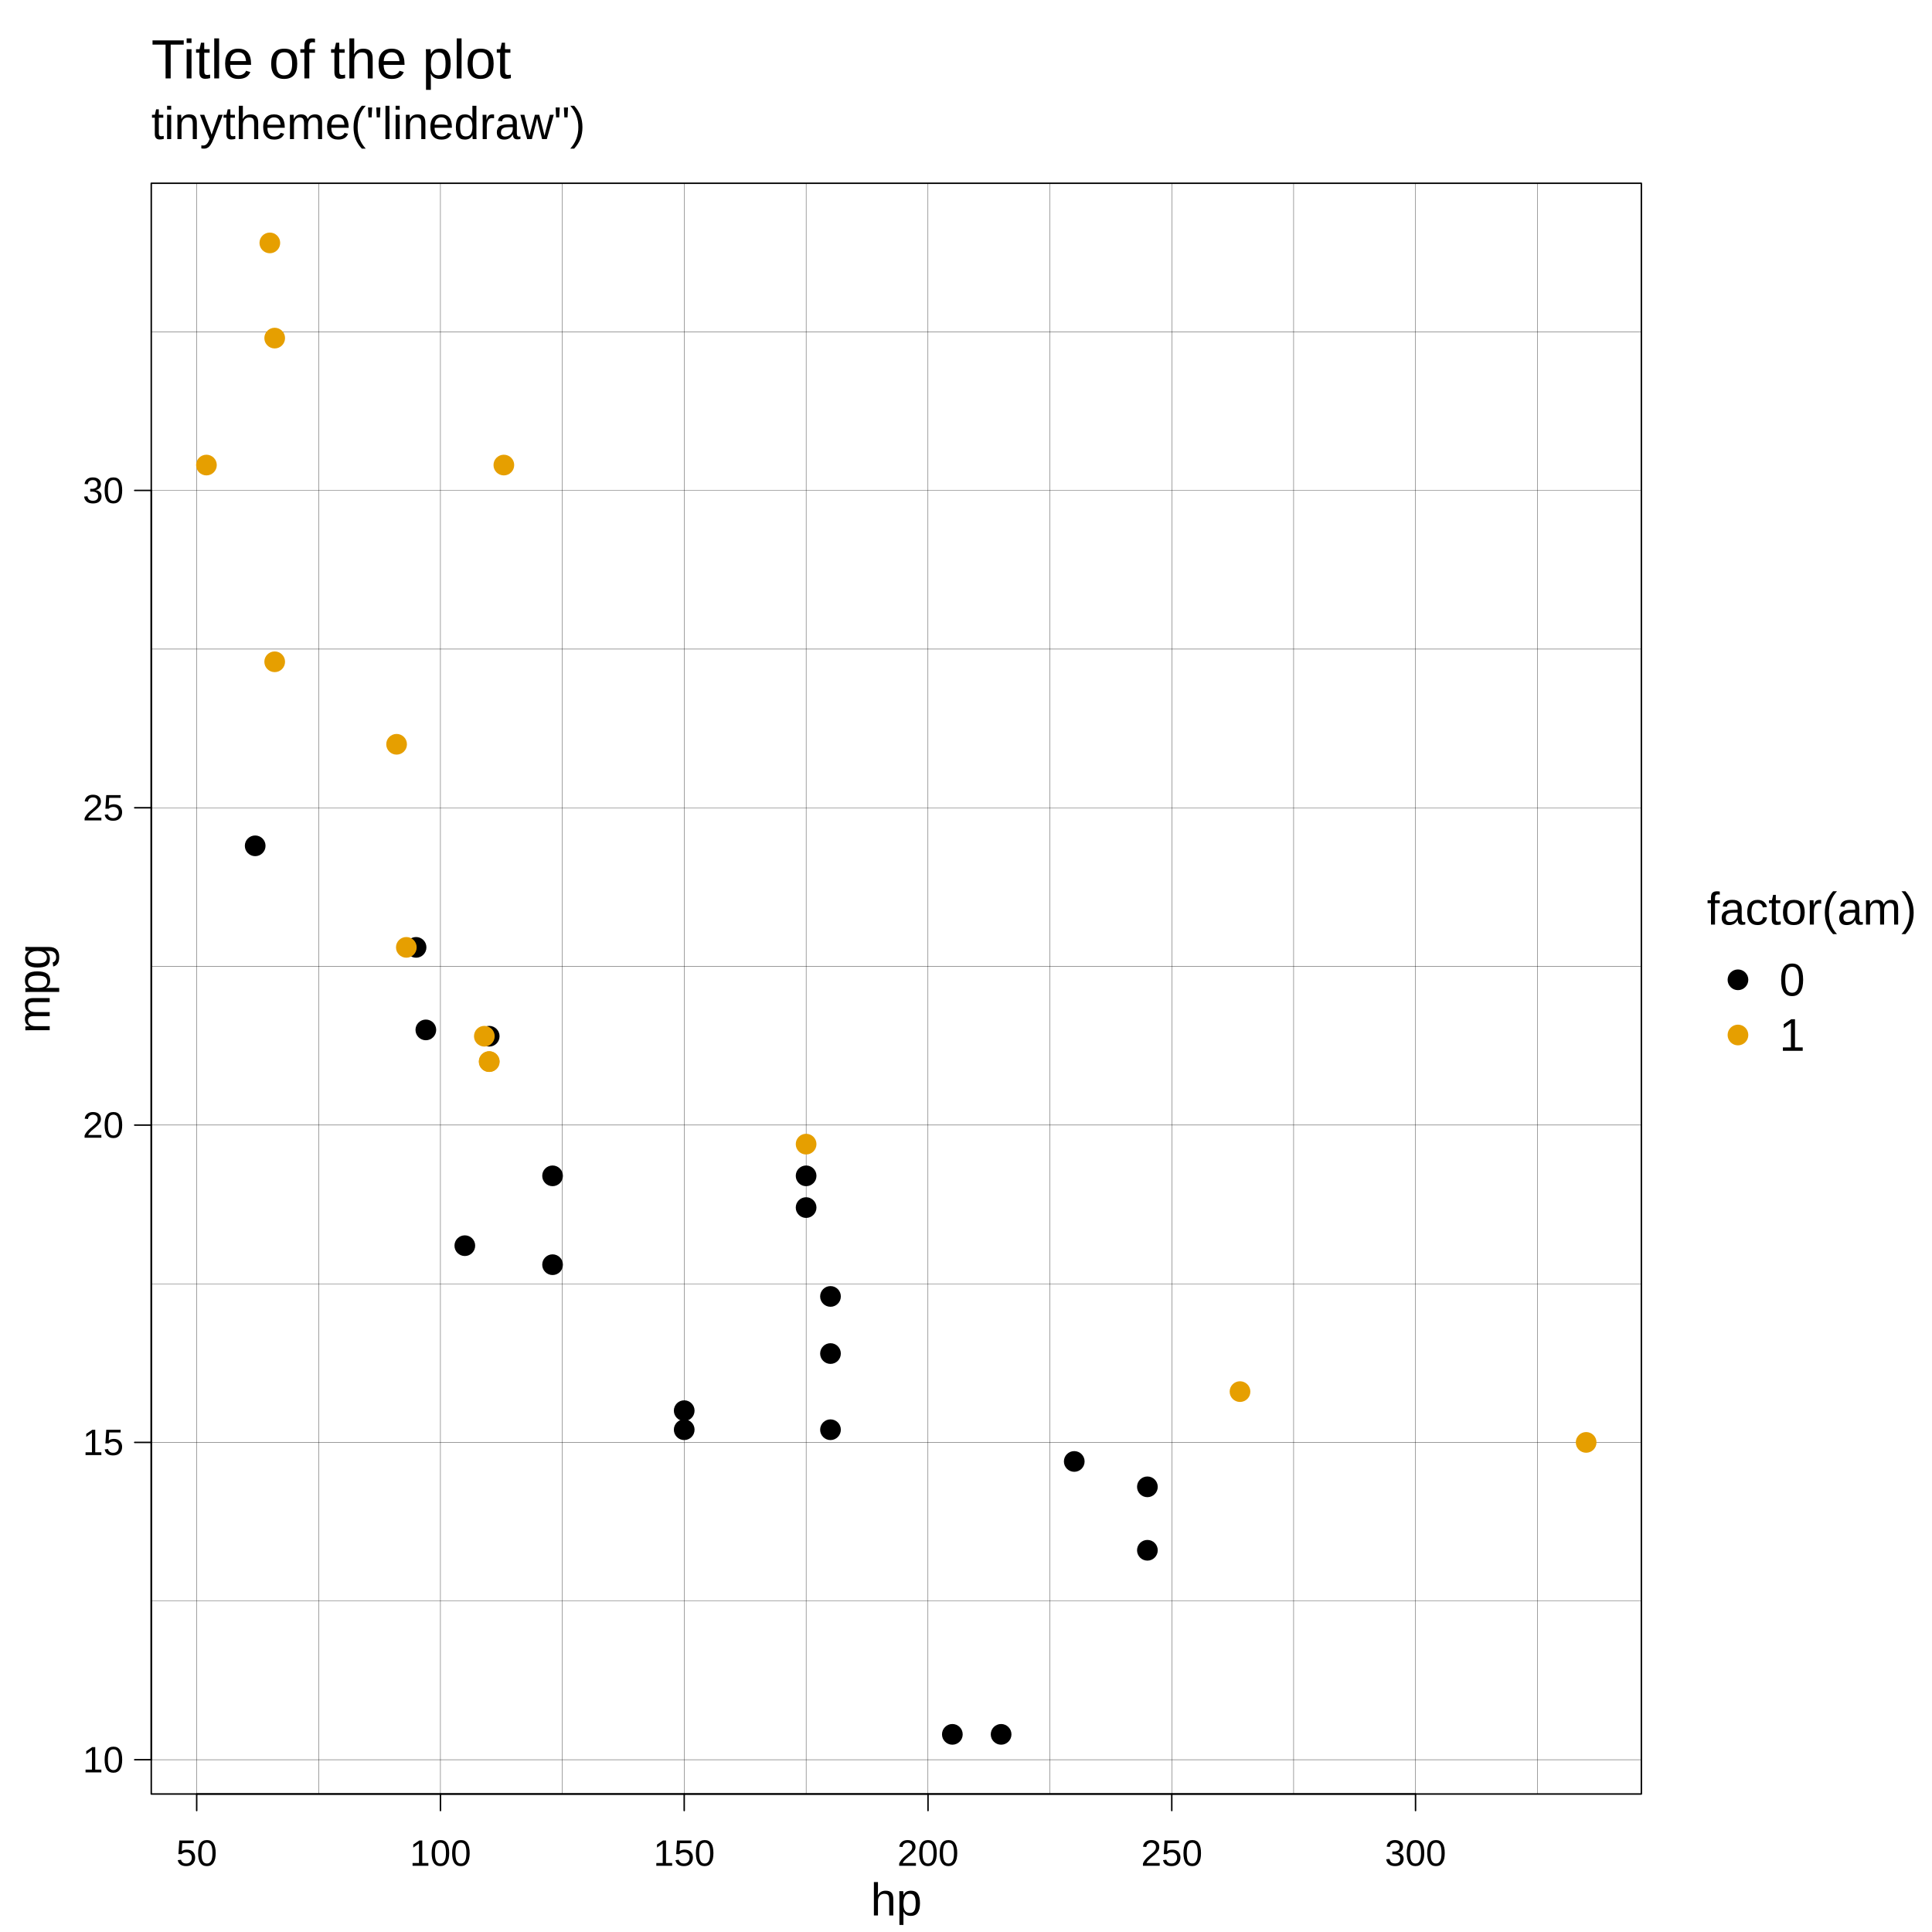
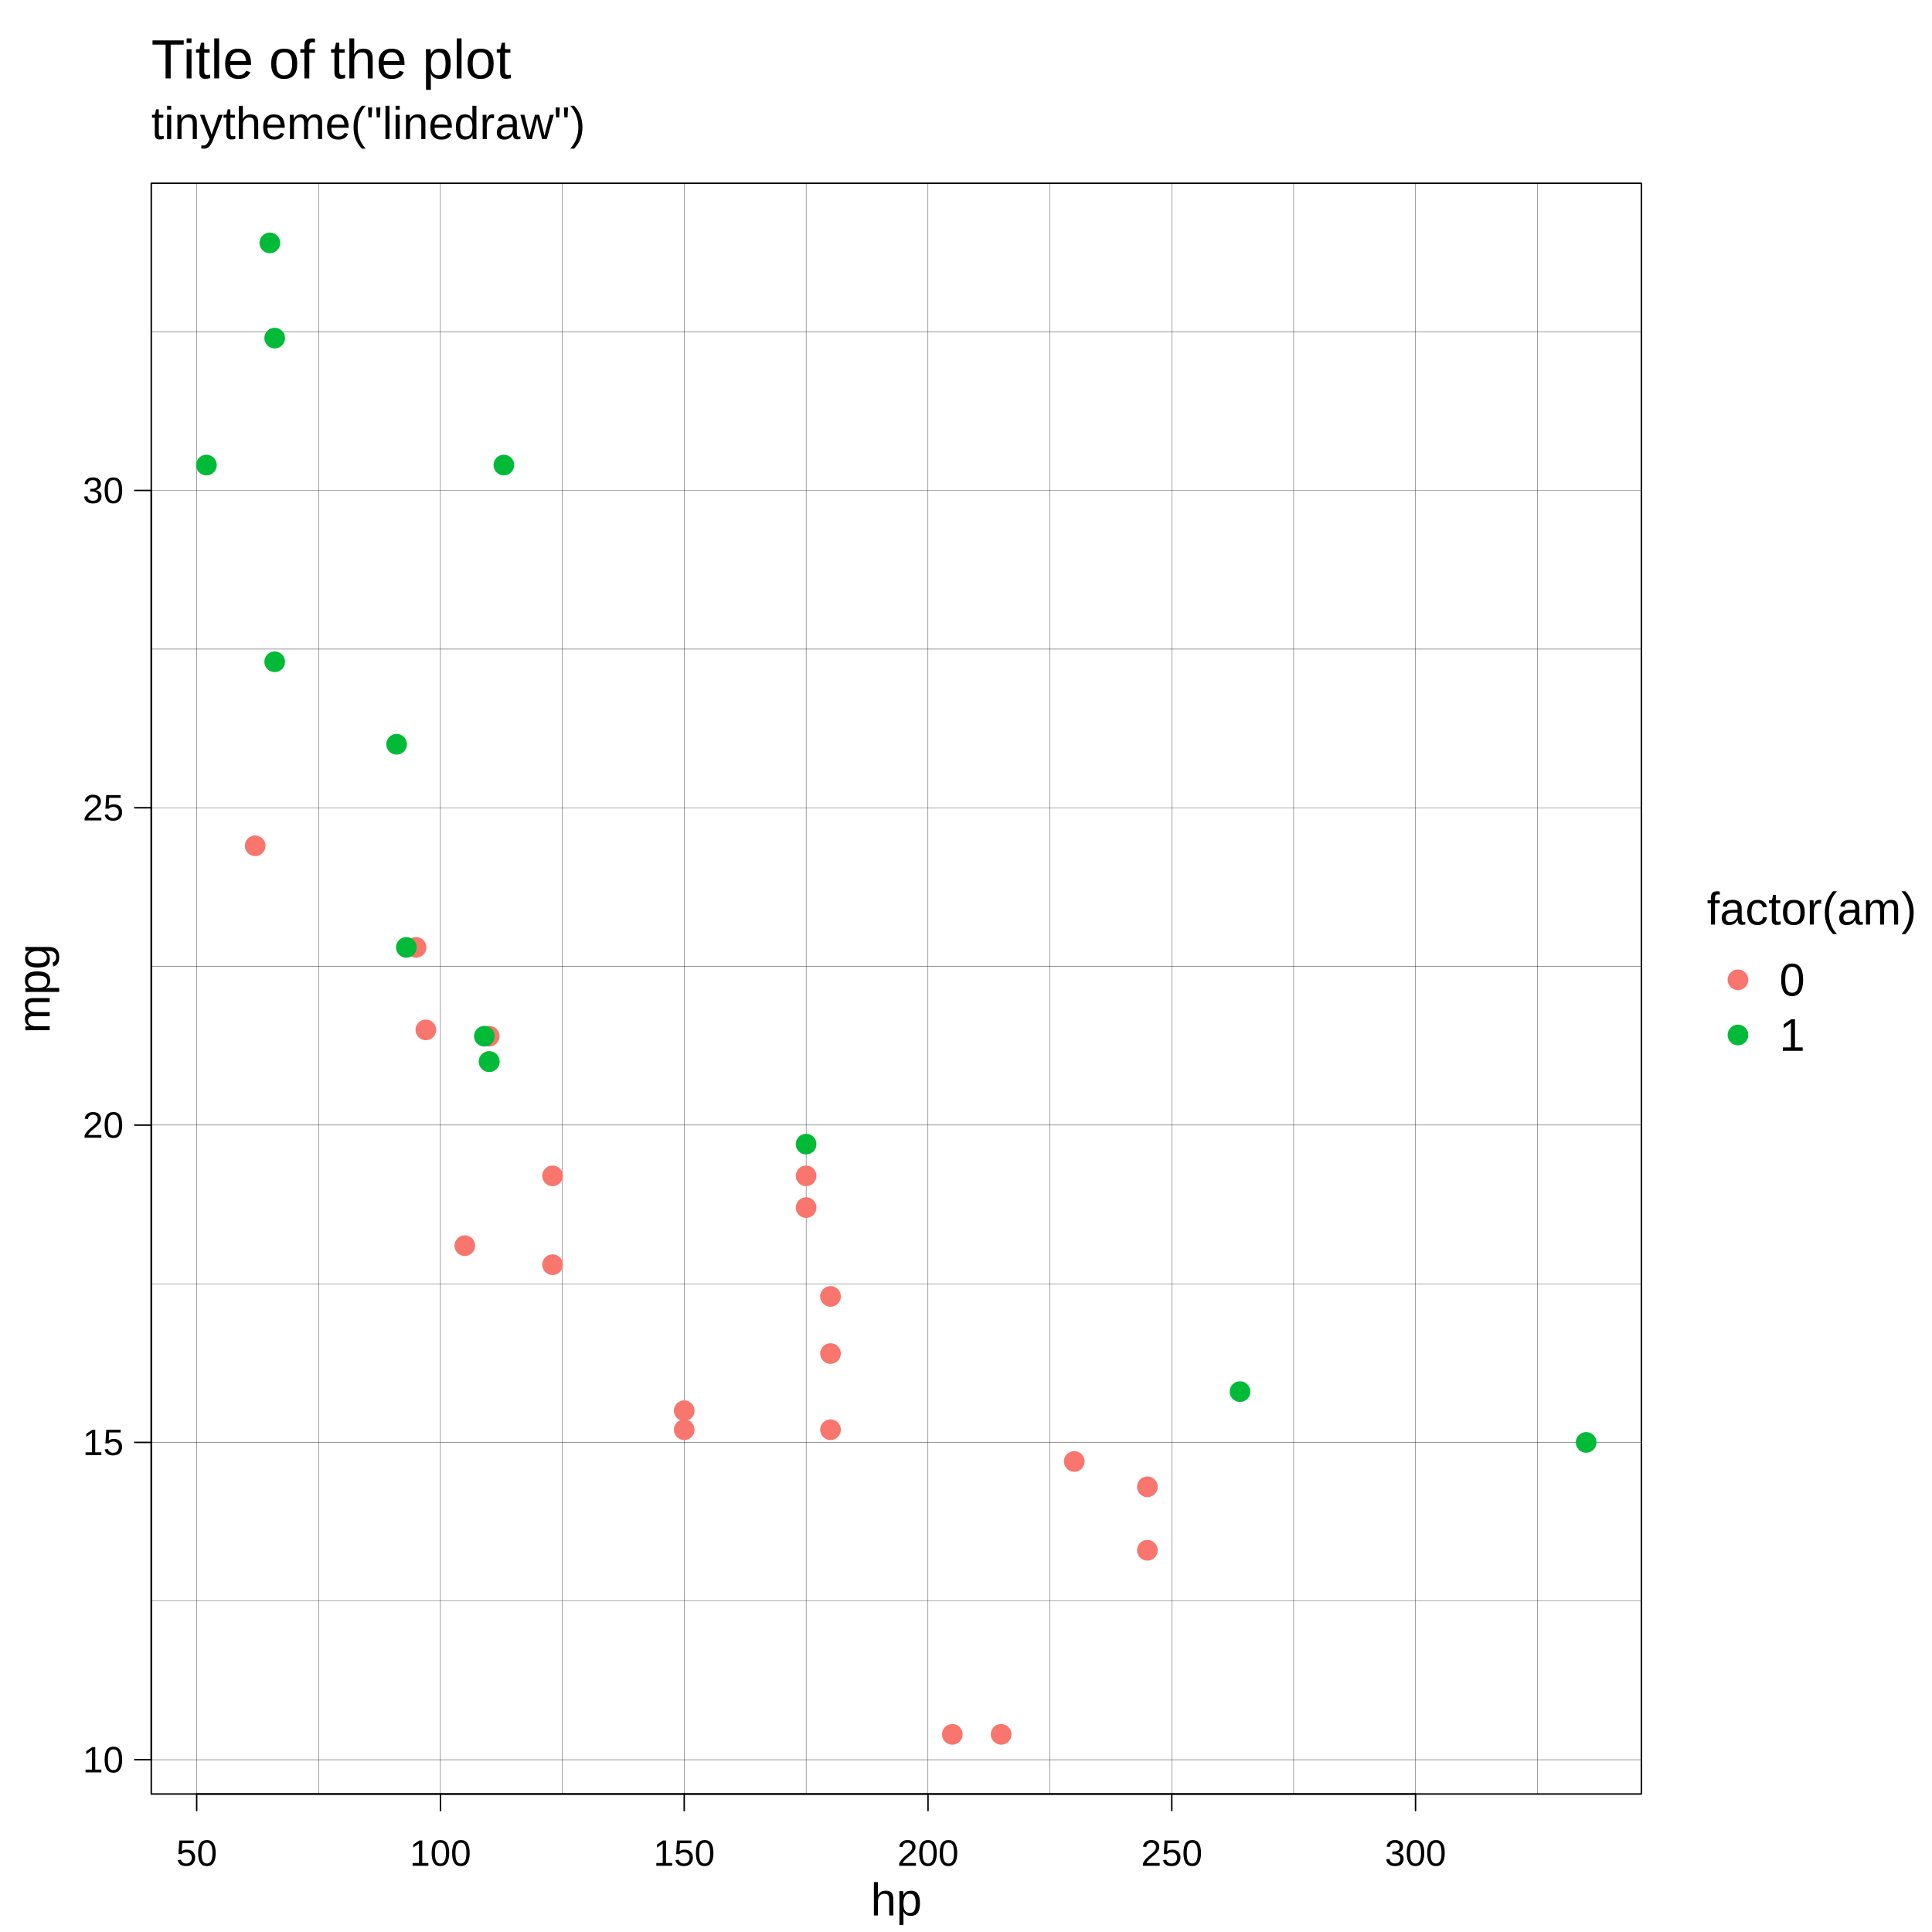
<svg xmlns="http://www.w3.org/2000/svg" width="504.00pt" height="504.00pt" viewBox="0 0 504.00 504.00">
  <g class="svglite">
    <defs>
      <style type="text/css">
    .svglite line, .svglite polyline, .svglite polygon, .svglite path, .svglite rect, .svglite circle {
      fill: none;
      stroke: #000000;
      stroke-linecap: round;
      stroke-linejoin: round;
      stroke-miterlimit: 10.00;
    }
    .svglite text {
      white-space: pre;
    }
    .svglite g.glyphgroup path {
      fill: inherit;
      stroke: none;
    }
  </style>
    </defs>
    <rect width="100%" height="100%" style="stroke: none; fill: #FFFFFF;" />
    <defs>
      <clipPath id="cpMC4wMHw1MDQuMDB8MC4wMHw1MDQuMDA=">
        <rect x="0.00" y="0.00" width="504.00" height="504.00" />
      </clipPath>
    </defs>
    <g clip-path="url(#cpMC4wMHw1MDQuMDB8MC4wMHw1MDQuMDA=)">
-       <circle cx="453.38" cy="255.60" r="2.70" style="stroke-width: 0.38; stroke: none; fill: #000000;" />
-       <circle cx="453.38" cy="270.00" r="2.70" style="stroke-width: 0.38; stroke: none; fill: #E69F00;" />
+       <circle cx="453.38" cy="255.60" r="2.70" style="stroke-width: 0.38; stroke: none; fill: #F8766D;" />
+       <circle cx="453.38" cy="270.00" r="2.70" style="stroke-width: 0.38; stroke: none; fill: #00BA38;" />
      <text x="472.62" y="241.20" text-anchor="middle" style="font-size: 12.00px; font-family: &quot;Liberation Sans&quot;;" textLength="54.67px" lengthAdjust="spacingAndGlyphs">factor(am)</text>
      <text x="464.18" y="259.73" style="font-size: 12.00px; font-family: &quot;Liberation Sans&quot;;" textLength="6.67px" lengthAdjust="spacingAndGlyphs">0</text>
      <text x="464.18" y="274.13" style="font-size: 12.00px; font-family: &quot;Liberation Sans&quot;;" textLength="6.67px" lengthAdjust="spacingAndGlyphs">1</text>
      <text x="39.46" y="36.29" style="font-size: 12.00px; font-family: &quot;Liberation Sans&quot;;" textLength="113.25px" lengthAdjust="spacingAndGlyphs">tinytheme("linedraw")</text>
    </g>
    <defs>
      <clipPath id="cpMC4wMHw0MjguMTh8MC4wMHw1MDQuMDA=">
        <rect x="0.00" y="0.00" width="428.18" height="504.00" />
      </clipPath>
    </defs>
    <g clip-path="url(#cpMC4wMHw0MjguMTh8MC4wMHw1MDQuMDA=)">
      <text x="39.46" y="20.45" style="font-size: 14.40px; font-family: &quot;Liberation Sans&quot;;" textLength="93.88px" lengthAdjust="spacingAndGlyphs">Title of the plot</text>
      <text x="233.82" y="499.68" text-anchor="middle" style="font-size: 12.00px; font-family: &quot;Liberation Sans&quot;;" textLength="13.34px" lengthAdjust="spacingAndGlyphs">hp</text>
      <text transform="translate(12.96,257.90) rotate(-90)" text-anchor="middle" style="font-size: 12.00px; font-family: &quot;Liberation Sans&quot;;" textLength="23.34px" lengthAdjust="spacingAndGlyphs">mpg</text>
    </g>
    <g clip-path="url(#cpMC4wMHw1MDQuMDB8MC4wMHw1MDQuMDA=)">
      <line x1="51.31" y1="468.00" x2="369.27" y2="468.00" style="stroke-width: 0.38;" />
      <line x1="51.31" y1="468.00" x2="51.31" y2="472.32" style="stroke-width: 0.38;" />
      <line x1="114.90" y1="468.00" x2="114.90" y2="472.32" style="stroke-width: 0.38;" />
      <line x1="178.49" y1="468.00" x2="178.49" y2="472.32" style="stroke-width: 0.38;" />
      <line x1="242.09" y1="468.00" x2="242.09" y2="472.32" style="stroke-width: 0.38;" />
      <line x1="305.68" y1="468.00" x2="305.68" y2="472.32" style="stroke-width: 0.38;" />
      <line x1="369.27" y1="468.00" x2="369.27" y2="472.32" style="stroke-width: 0.38;" />
      <text x="51.31" y="486.72" text-anchor="middle" style="font-size: 9.60px; font-family: &quot;Liberation Sans&quot;;" textLength="10.66px" lengthAdjust="spacingAndGlyphs">50</text>
      <text x="114.90" y="486.72" text-anchor="middle" style="font-size: 9.60px; font-family: &quot;Liberation Sans&quot;;" textLength="15.98px" lengthAdjust="spacingAndGlyphs">100</text>
      <text x="178.49" y="486.72" text-anchor="middle" style="font-size: 9.60px; font-family: &quot;Liberation Sans&quot;;" textLength="15.98px" lengthAdjust="spacingAndGlyphs">150</text>
      <text x="242.09" y="486.72" text-anchor="middle" style="font-size: 9.60px; font-family: &quot;Liberation Sans&quot;;" textLength="15.98px" lengthAdjust="spacingAndGlyphs">200</text>
      <text x="305.68" y="486.72" text-anchor="middle" style="font-size: 9.60px; font-family: &quot;Liberation Sans&quot;;" textLength="15.98px" lengthAdjust="spacingAndGlyphs">250</text>
      <text x="369.27" y="486.72" text-anchor="middle" style="font-size: 9.60px; font-family: &quot;Liberation Sans&quot;;" textLength="15.98px" lengthAdjust="spacingAndGlyphs">300</text>
      <line x1="39.46" y1="459.06" x2="39.46" y2="127.94" style="stroke-width: 0.38;" />
      <line x1="39.46" y1="459.06" x2="35.14" y2="459.06" style="stroke-width: 0.38;" />
      <line x1="39.46" y1="376.28" x2="35.14" y2="376.28" style="stroke-width: 0.38;" />
      <line x1="39.46" y1="293.50" x2="35.14" y2="293.50" style="stroke-width: 0.38;" />
      <line x1="39.46" y1="210.72" x2="35.14" y2="210.72" style="stroke-width: 0.38;" />
      <line x1="39.46" y1="127.94" x2="35.14" y2="127.94" style="stroke-width: 0.38;" />
      <text x="32.26" y="462.36" text-anchor="end" style="font-size: 9.60px; font-family: &quot;Liberation Sans&quot;;" textLength="10.66px" lengthAdjust="spacingAndGlyphs">10</text>
      <text x="32.26" y="379.58" text-anchor="end" style="font-size: 9.60px; font-family: &quot;Liberation Sans&quot;;" textLength="10.66px" lengthAdjust="spacingAndGlyphs">15</text>
      <text x="32.26" y="296.80" text-anchor="end" style="font-size: 9.60px; font-family: &quot;Liberation Sans&quot;;" textLength="10.66px" lengthAdjust="spacingAndGlyphs">20</text>
      <text x="32.26" y="214.02" text-anchor="end" style="font-size: 9.60px; font-family: &quot;Liberation Sans&quot;;" textLength="10.66px" lengthAdjust="spacingAndGlyphs">25</text>
      <text x="32.26" y="131.24" text-anchor="end" style="font-size: 9.60px; font-family: &quot;Liberation Sans&quot;;" textLength="10.66px" lengthAdjust="spacingAndGlyphs">30</text>
      <polygon points="39.46,468.00 428.18,468.00 428.18,47.81 39.46,47.81 " style="stroke-width: 0.38;" />
    </g>
    <defs>
      <clipPath id="cpMzkuNDZ8NDI4LjE4fDQ3LjgxfDQ2OC4wMA==">
        <rect x="39.46" y="47.81" width="388.72" height="420.19" />
      </clipPath>
    </defs>
    <g clip-path="url(#cpMzkuNDZ8NDI4LjE4fDQ3LjgxfDQ2OC4wMA==)">
      <line x1="19.51" y1="468.00" x2="19.51" y2="47.81" style="stroke-width: 0.075;" />
      <line x1="51.31" y1="468.00" x2="51.31" y2="47.81" style="stroke-width: 0.075;" />
      <line x1="83.11" y1="468.00" x2="83.11" y2="47.81" style="stroke-width: 0.075;" />
      <line x1="114.90" y1="468.00" x2="114.90" y2="47.81" style="stroke-width: 0.075;" />
      <line x1="146.70" y1="468.00" x2="146.70" y2="47.81" style="stroke-width: 0.075;" />
      <line x1="178.49" y1="468.00" x2="178.49" y2="47.81" style="stroke-width: 0.075;" />
      <line x1="210.29" y1="468.00" x2="210.29" y2="47.81" style="stroke-width: 0.075;" />
      <line x1="242.09" y1="468.00" x2="242.09" y2="47.81" style="stroke-width: 0.075;" />
      <line x1="273.88" y1="468.00" x2="273.88" y2="47.81" style="stroke-width: 0.075;" />
      <line x1="305.68" y1="468.00" x2="305.68" y2="47.81" style="stroke-width: 0.075;" />
      <line x1="337.47" y1="468.00" x2="337.47" y2="47.81" style="stroke-width: 0.075;" />
      <line x1="369.27" y1="468.00" x2="369.27" y2="47.81" style="stroke-width: 0.075;" />
      <line x1="401.07" y1="468.00" x2="401.07" y2="47.81" style="stroke-width: 0.075;" />
      <line x1="39.46" y1="500.45" x2="428.18" y2="500.45" style="stroke-width: 0.075;" />
      <line x1="39.46" y1="459.06" x2="428.18" y2="459.06" style="stroke-width: 0.075;" />
      <line x1="39.46" y1="417.67" x2="428.18" y2="417.67" style="stroke-width: 0.075;" />
      <line x1="39.46" y1="376.28" x2="428.18" y2="376.28" style="stroke-width: 0.075;" />
      <line x1="39.46" y1="334.89" x2="428.18" y2="334.89" style="stroke-width: 0.075;" />
      <line x1="39.46" y1="293.50" x2="428.18" y2="293.50" style="stroke-width: 0.075;" />
      <line x1="39.46" y1="252.11" x2="428.18" y2="252.11" style="stroke-width: 0.075;" />
      <line x1="39.46" y1="210.72" x2="428.18" y2="210.72" style="stroke-width: 0.075;" />
      <line x1="39.46" y1="169.33" x2="428.18" y2="169.33" style="stroke-width: 0.075;" />
      <line x1="39.46" y1="127.94" x2="428.18" y2="127.94" style="stroke-width: 0.075;" />
      <line x1="39.46" y1="86.55" x2="428.18" y2="86.55" style="stroke-width: 0.075;" />
-       <circle cx="127.62" cy="270.32" r="2.70" style="stroke-width: 0.38; stroke: none; fill: #000000;" />
-       <circle cx="210.29" cy="315.02" r="2.70" style="stroke-width: 0.38; stroke: none; fill: #000000;" />
-       <circle cx="121.26" cy="324.96" r="2.70" style="stroke-width: 0.38; stroke: none; fill: #000000;" />
-       <circle cx="299.32" cy="387.87" r="2.70" style="stroke-width: 0.38; stroke: none; fill: #000000;" />
-       <circle cx="66.57" cy="220.65" r="2.70" style="stroke-width: 0.38; stroke: none; fill: #000000;" />
-       <circle cx="108.54" cy="247.14" r="2.70" style="stroke-width: 0.38; stroke: none; fill: #000000;" />
-       <circle cx="144.15" cy="306.74" r="2.70" style="stroke-width: 0.38; stroke: none; fill: #000000;" />
-       <circle cx="144.15" cy="329.92" r="2.70" style="stroke-width: 0.38; stroke: none; fill: #000000;" />
-       <circle cx="216.65" cy="353.10" r="2.70" style="stroke-width: 0.38; stroke: none; fill: #000000;" />
-       <circle cx="216.65" cy="338.20" r="2.70" style="stroke-width: 0.38; stroke: none; fill: #000000;" />
-       <circle cx="216.65" cy="372.97" r="2.70" style="stroke-width: 0.38; stroke: none; fill: #000000;" />
-       <circle cx="248.44" cy="452.44" r="2.70" style="stroke-width: 0.38; stroke: none; fill: #000000;" />
-       <circle cx="261.16" cy="452.44" r="2.70" style="stroke-width: 0.38; stroke: none; fill: #000000;" />
-       <circle cx="280.24" cy="381.25" r="2.70" style="stroke-width: 0.38; stroke: none; fill: #000000;" />
-       <circle cx="111.09" cy="268.67" r="2.70" style="stroke-width: 0.38; stroke: none; fill: #000000;" />
-       <circle cx="178.49" cy="368.00" r="2.70" style="stroke-width: 0.38; stroke: none; fill: #000000;" />
-       <circle cx="178.49" cy="372.97" r="2.70" style="stroke-width: 0.38; stroke: none; fill: #000000;" />
-       <circle cx="299.32" cy="404.42" r="2.70" style="stroke-width: 0.38; stroke: none; fill: #000000;" />
-       <circle cx="210.29" cy="306.74" r="2.70" style="stroke-width: 0.38; stroke: none; fill: #000000;" />
-       <circle cx="127.62" cy="276.94" r="2.70" style="stroke-width: 0.38; stroke: none; fill: #E69F00;" />
-       <circle cx="127.62" cy="276.94" r="2.70" style="stroke-width: 0.38; stroke: none; fill: #E69F00;" />
-       <circle cx="106.00" cy="247.14" r="2.70" style="stroke-width: 0.38; stroke: none; fill: #E69F00;" />
-       <circle cx="71.66" cy="88.20" r="2.70" style="stroke-width: 0.38; stroke: none; fill: #E69F00;" />
-       <circle cx="53.85" cy="121.32" r="2.70" style="stroke-width: 0.38; stroke: none; fill: #E69F00;" />
-       <circle cx="70.39" cy="63.37" r="2.70" style="stroke-width: 0.38; stroke: none; fill: #E69F00;" />
-       <circle cx="71.66" cy="172.64" r="2.70" style="stroke-width: 0.38; stroke: none; fill: #E69F00;" />
-       <circle cx="103.46" cy="194.16" r="2.70" style="stroke-width: 0.38; stroke: none; fill: #E69F00;" />
-       <circle cx="131.44" cy="121.32" r="2.70" style="stroke-width: 0.38; stroke: none; fill: #E69F00;" />
-       <circle cx="323.48" cy="363.03" r="2.70" style="stroke-width: 0.38; stroke: none; fill: #E69F00;" />
-       <circle cx="210.29" cy="298.47" r="2.70" style="stroke-width: 0.38; stroke: none; fill: #E69F00;" />
-       <circle cx="413.78" cy="376.28" r="2.70" style="stroke-width: 0.38; stroke: none; fill: #E69F00;" />
-       <circle cx="126.35" cy="270.32" r="2.70" style="stroke-width: 0.38; stroke: none; fill: #E69F00;" />
+       <circle cx="127.62" cy="270.32" r="2.70" style="stroke-width: 0.38; stroke: none; fill: #F8766D;" />
+       <circle cx="210.29" cy="315.02" r="2.70" style="stroke-width: 0.38; stroke: none; fill: #F8766D;" />
+       <circle cx="121.26" cy="324.96" r="2.70" style="stroke-width: 0.38; stroke: none; fill: #F8766D;" />
+       <circle cx="299.32" cy="387.87" r="2.70" style="stroke-width: 0.38; stroke: none; fill: #F8766D;" />
+       <circle cx="66.57" cy="220.65" r="2.70" style="stroke-width: 0.38; stroke: none; fill: #F8766D;" />
+       <circle cx="108.54" cy="247.14" r="2.70" style="stroke-width: 0.38; stroke: none; fill: #F8766D;" />
+       <circle cx="144.15" cy="306.74" r="2.70" style="stroke-width: 0.38; stroke: none; fill: #F8766D;" />
+       <circle cx="144.15" cy="329.92" r="2.70" style="stroke-width: 0.38; stroke: none; fill: #F8766D;" />
+       <circle cx="216.65" cy="353.10" r="2.70" style="stroke-width: 0.38; stroke: none; fill: #F8766D;" />
+       <circle cx="216.65" cy="338.20" r="2.70" style="stroke-width: 0.38; stroke: none; fill: #F8766D;" />
+       <circle cx="216.65" cy="372.97" r="2.70" style="stroke-width: 0.38; stroke: none; fill: #F8766D;" />
+       <circle cx="248.44" cy="452.44" r="2.70" style="stroke-width: 0.38; stroke: none; fill: #F8766D;" />
+       <circle cx="261.16" cy="452.44" r="2.70" style="stroke-width: 0.38; stroke: none; fill: #F8766D;" />
+       <circle cx="280.24" cy="381.25" r="2.70" style="stroke-width: 0.38; stroke: none; fill: #F8766D;" />
+       <circle cx="111.09" cy="268.67" r="2.70" style="stroke-width: 0.38; stroke: none; fill: #F8766D;" />
+       <circle cx="178.49" cy="368.00" r="2.70" style="stroke-width: 0.38; stroke: none; fill: #F8766D;" />
+       <circle cx="178.49" cy="372.97" r="2.70" style="stroke-width: 0.38; stroke: none; fill: #F8766D;" />
+       <circle cx="299.32" cy="404.42" r="2.70" style="stroke-width: 0.38; stroke: none; fill: #F8766D;" />
+       <circle cx="210.29" cy="306.74" r="2.70" style="stroke-width: 0.38; stroke: none; fill: #F8766D;" />
+       <circle cx="127.62" cy="276.94" r="2.70" style="stroke-width: 0.38; stroke: none; fill: #00BA38;" />
+       <circle cx="127.62" cy="276.94" r="2.70" style="stroke-width: 0.38; stroke: none; fill: #00BA38;" />
+       <circle cx="106.00" cy="247.14" r="2.70" style="stroke-width: 0.38; stroke: none; fill: #00BA38;" />
+       <circle cx="71.66" cy="88.20" r="2.70" style="stroke-width: 0.38; stroke: none; fill: #00BA38;" />
+       <circle cx="53.85" cy="121.32" r="2.70" style="stroke-width: 0.38; stroke: none; fill: #00BA38;" />
+       <circle cx="70.39" cy="63.37" r="2.70" style="stroke-width: 0.38; stroke: none; fill: #00BA38;" />
+       <circle cx="71.66" cy="172.64" r="2.70" style="stroke-width: 0.38; stroke: none; fill: #00BA38;" />
+       <circle cx="103.46" cy="194.16" r="2.70" style="stroke-width: 0.38; stroke: none; fill: #00BA38;" />
+       <circle cx="131.44" cy="121.32" r="2.70" style="stroke-width: 0.38; stroke: none; fill: #00BA38;" />
+       <circle cx="323.48" cy="363.03" r="2.70" style="stroke-width: 0.38; stroke: none; fill: #00BA38;" />
+       <circle cx="210.29" cy="298.47" r="2.70" style="stroke-width: 0.38; stroke: none; fill: #00BA38;" />
+       <circle cx="413.78" cy="376.28" r="2.70" style="stroke-width: 0.38; stroke: none; fill: #00BA38;" />
+       <circle cx="126.35" cy="270.32" r="2.70" style="stroke-width: 0.38; stroke: none; fill: #00BA38;" />
    </g>
  </g>
</svg>
